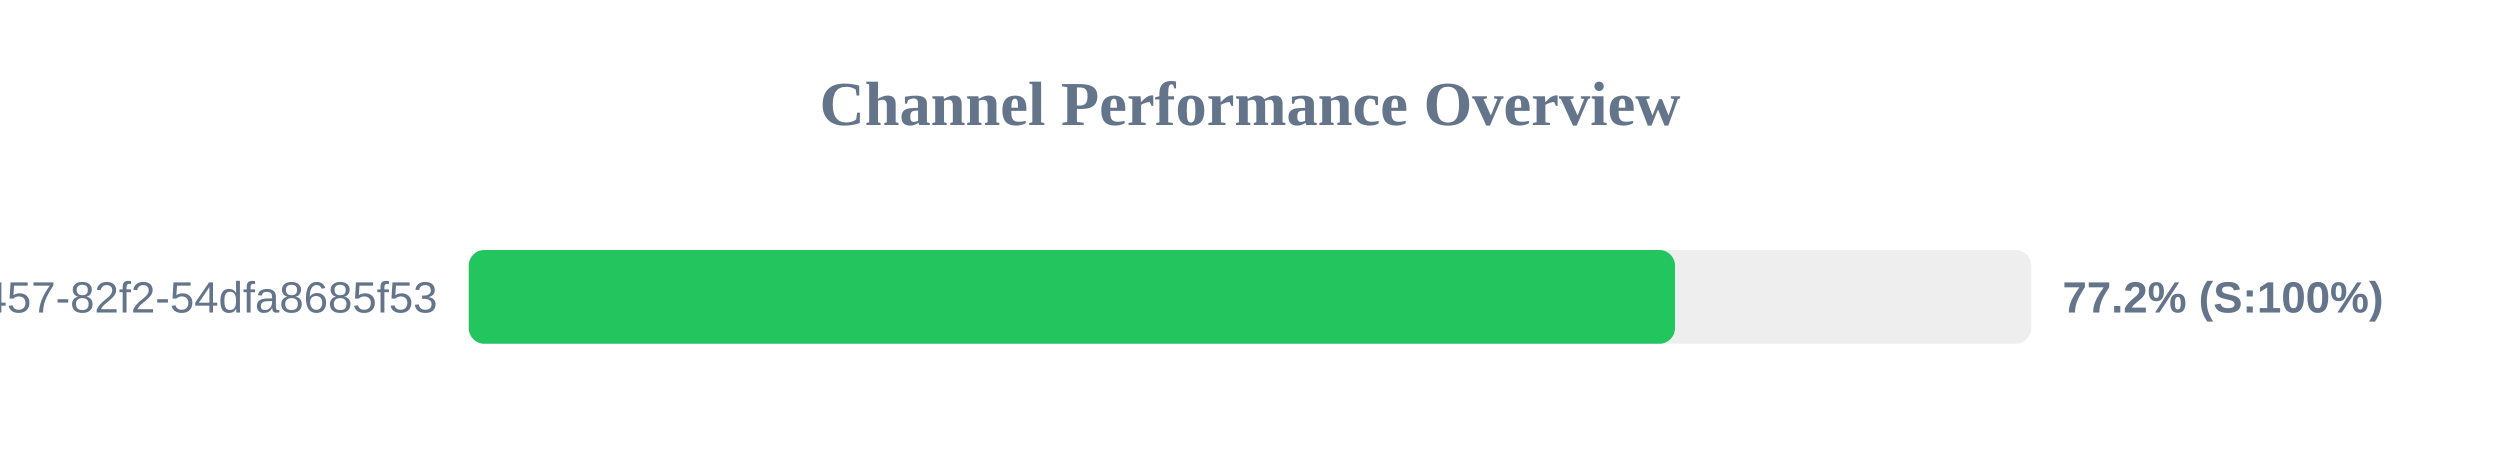
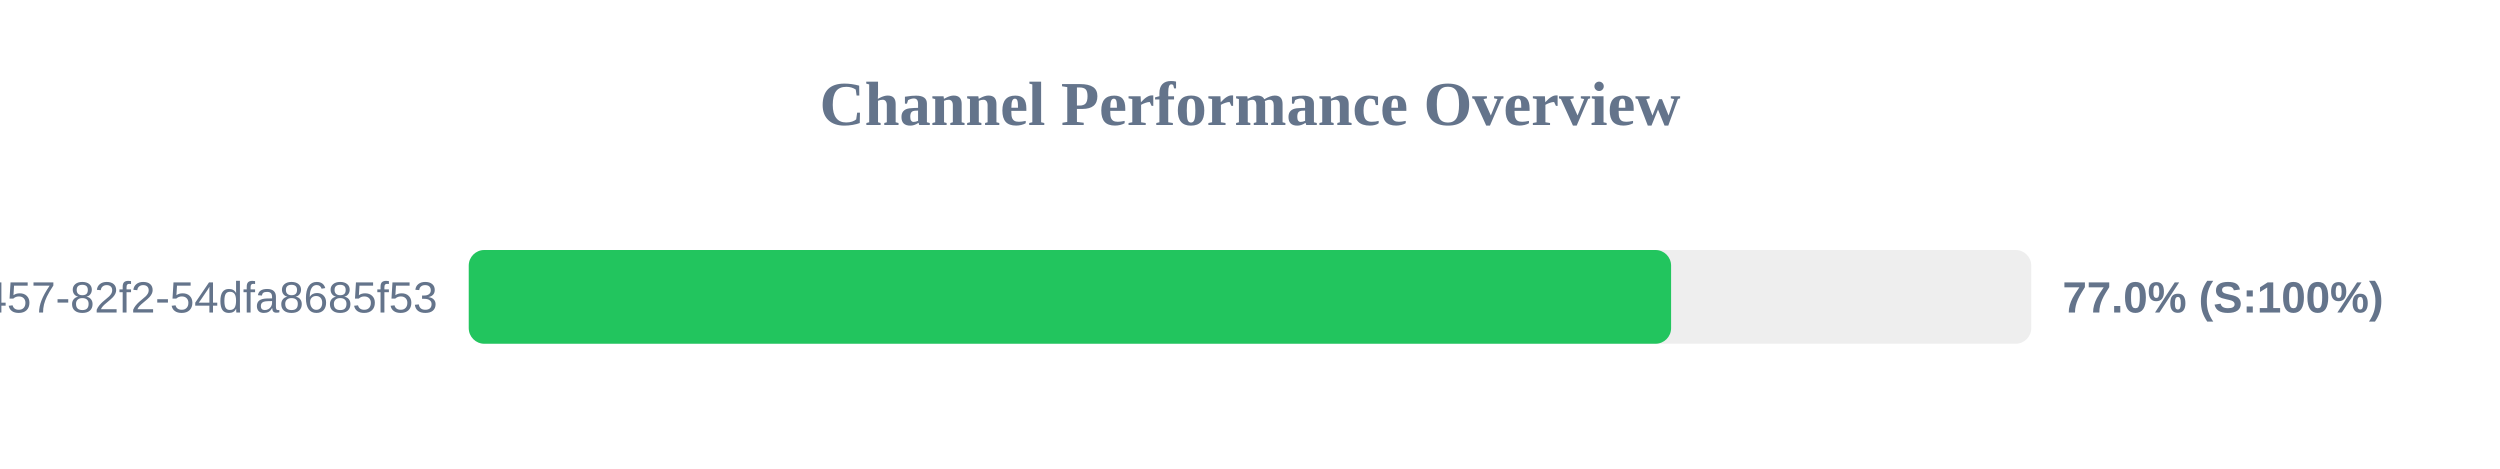
<svg xmlns="http://www.w3.org/2000/svg" width="800" height="150" version="1.1">
  <style>
        .row { font: 14px Arial; fill: #64748b; }
        .score { font: bold 14px Arial; fill: #64748b; }
    </style>
  <text x="400" y="40" text-anchor="middle" font-size="20px" font-weight="bold" fill="#64748b">Channel Performance Overview</text>
  <rect x="150" y="80" width="500" height="30" fill="#eee" rx="5" />
-   <rect x="150" y="80" width="386.0" height="30" fill="#22c55e" rx="5" />
+   <rect x="150" y="80" width="384.75" height="30" fill="#22c55e" rx="5" />
  <text x="140" y="100" text-anchor="end" class="row">?uuid=413c8b50-96bf-4457-82f2-54dfa8685f53</text>
-   <text x="660" y="100" text-anchor="start" class="score">77.2% (S:100%)</text>
+   <text x="660" y="100" text-anchor="start" class="score">77.0% (S:100%)</text>
</svg>
